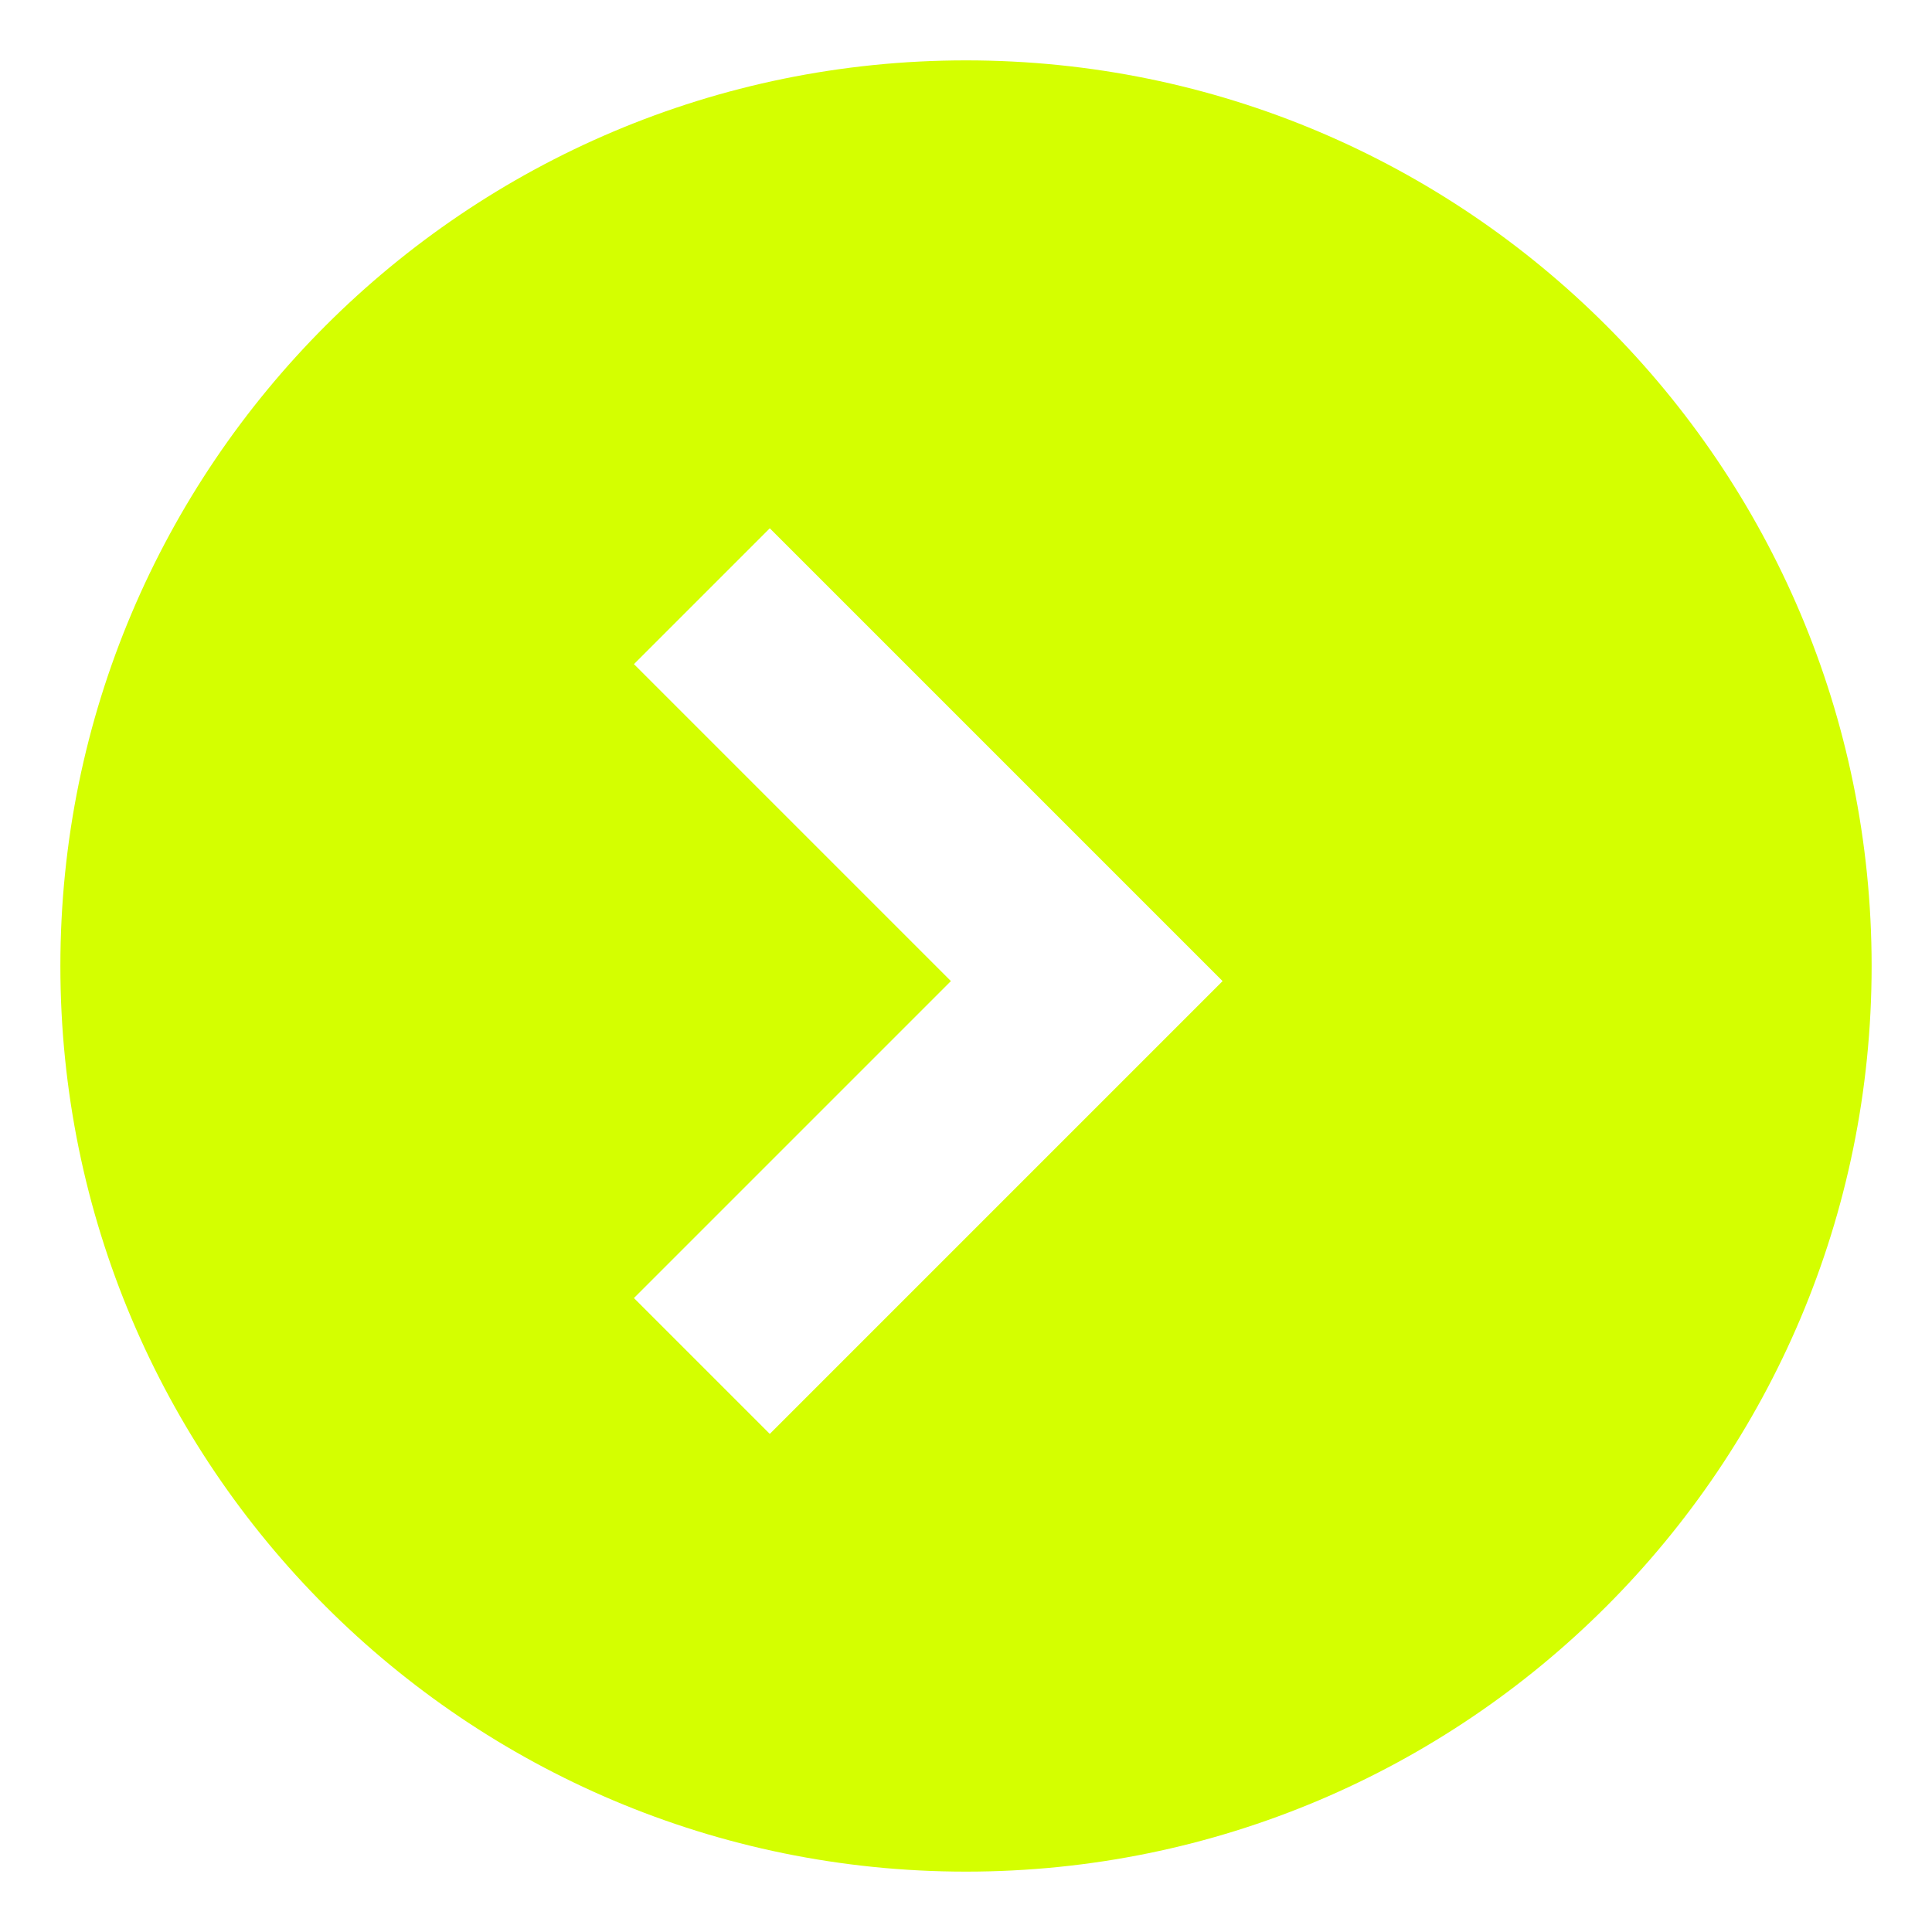
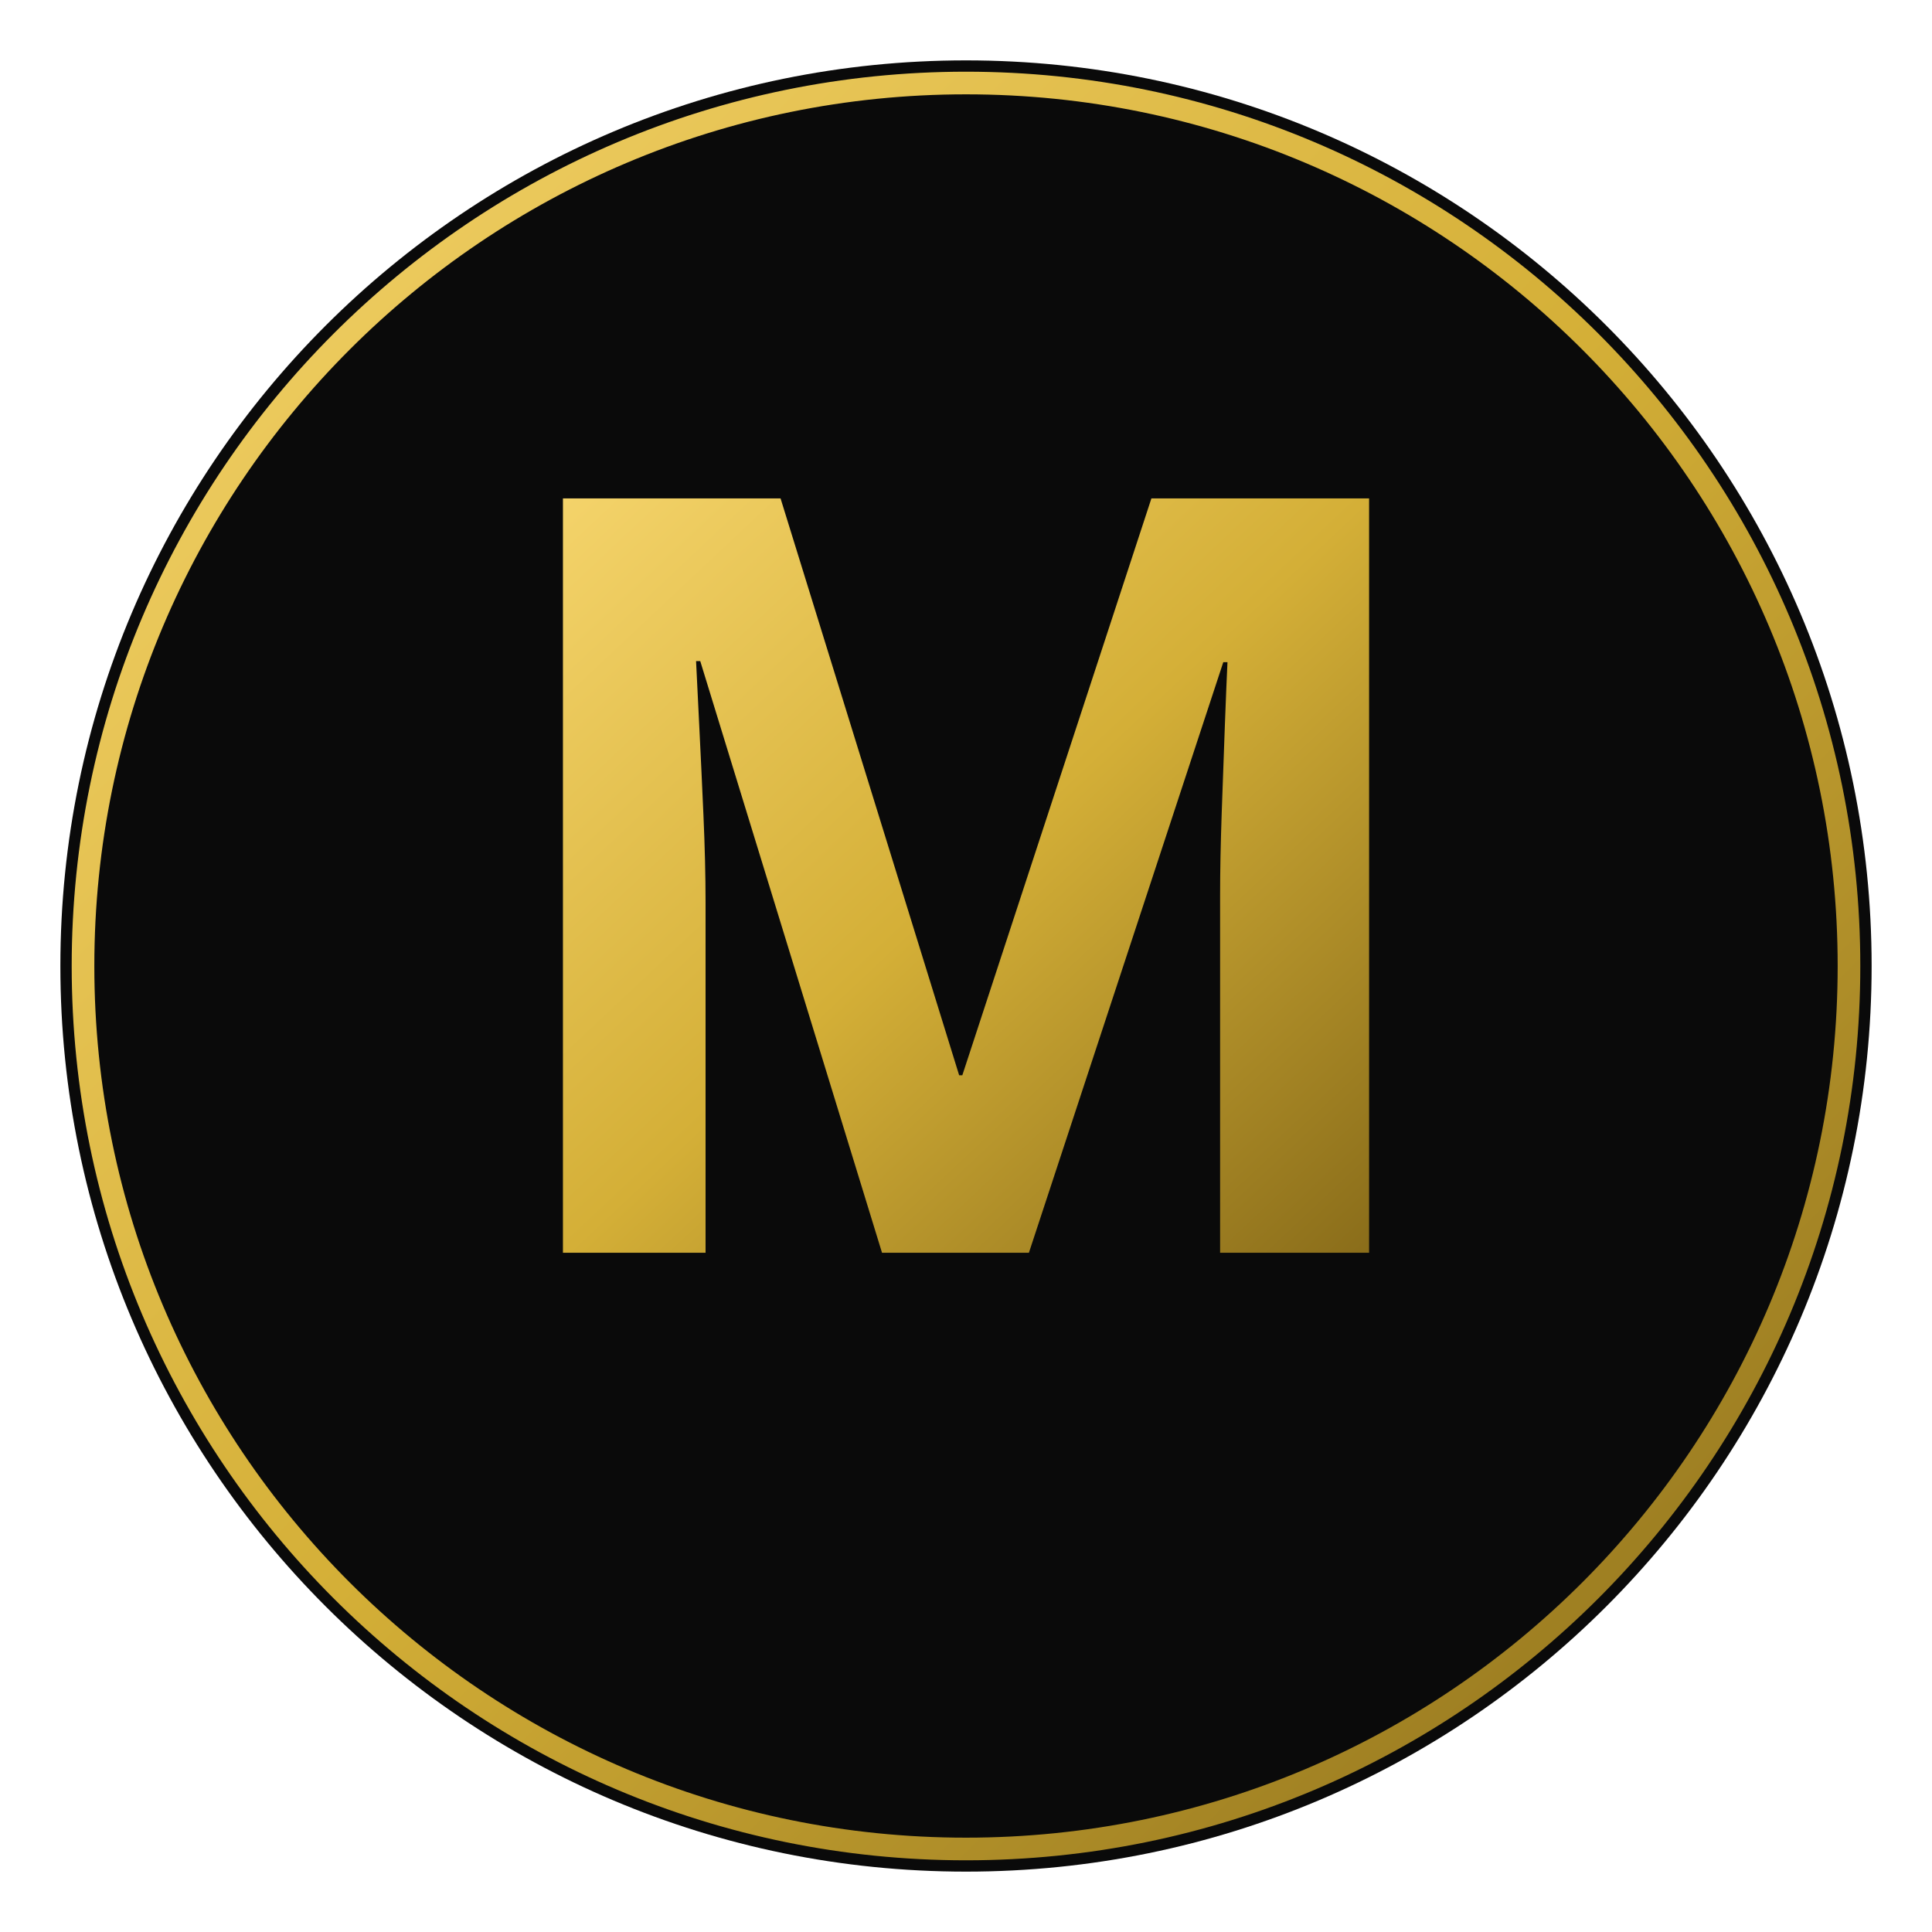
- <svg xmlns="http://www.w3.org/2000/svg" viewBox="0 0 512 512">
-   <path fill="#d4ff00" fill-rule="evenodd" d="M256 16a240 240 0 1 0 0 480 240 240 0 0 0 0-480zM168 176l36-36 120 120-120 120-36-36 84-84z" />
+ <svg xmlns="http://www.w3.org/2000/svg" viewBox="0 0 512 512" role="img" aria-label="Monar">
+   <defs>
+     <linearGradient id="g" x1="0%" y1="0%" x2="100%" y2="100%">
+       <stop offset="0%" stop-color="#f4d36a" />
+       <stop offset="50%" stop-color="#d4af37" />
+       <stop offset="100%" stop-color="#8a6d1a" />
+     </linearGradient>
+   </defs>
+   <circle cx="256" cy="256" r="240" fill="#0a0a0a" />
+   <circle cx="256" cy="256" r="234" fill="none" stroke="url(#g)" stroke-width="6" />
+   <text x="256" y="332" text-anchor="middle" font-family="'Space Grotesk','Geist',sans-serif" font-size="280" font-weight="800" fill="url(#g)" letter-spacing="-8">M</text>
</svg>
